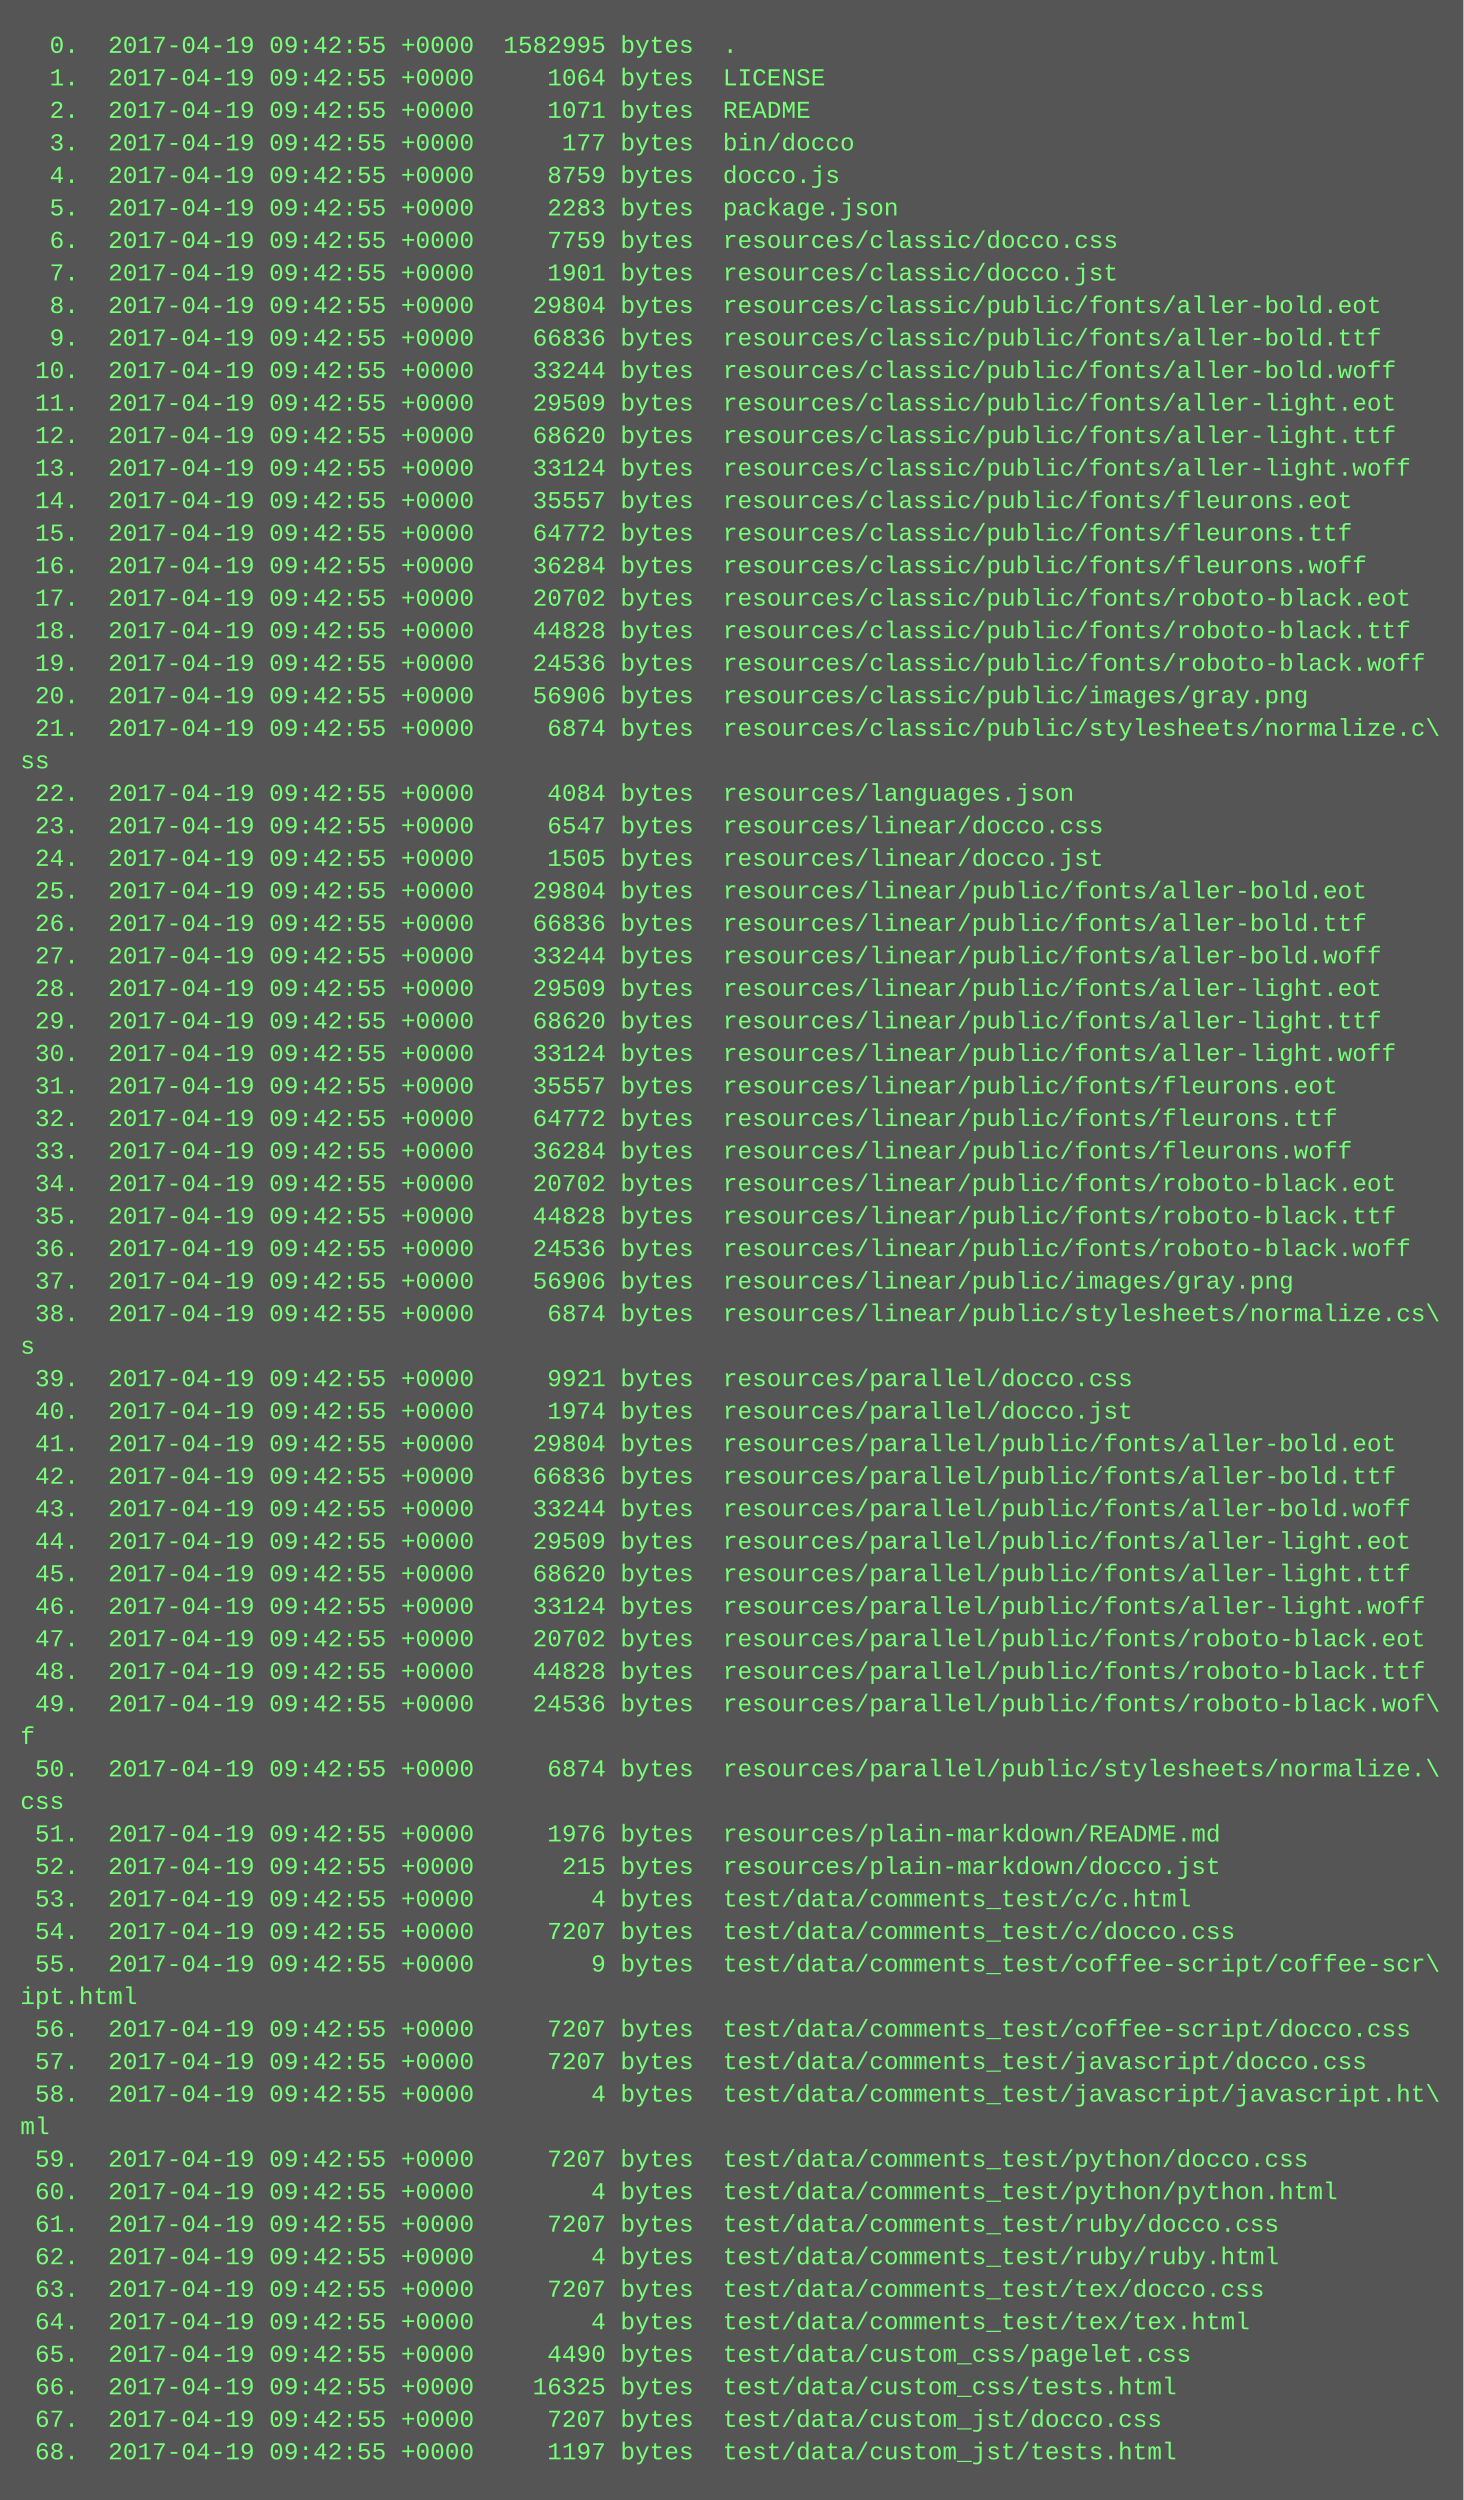
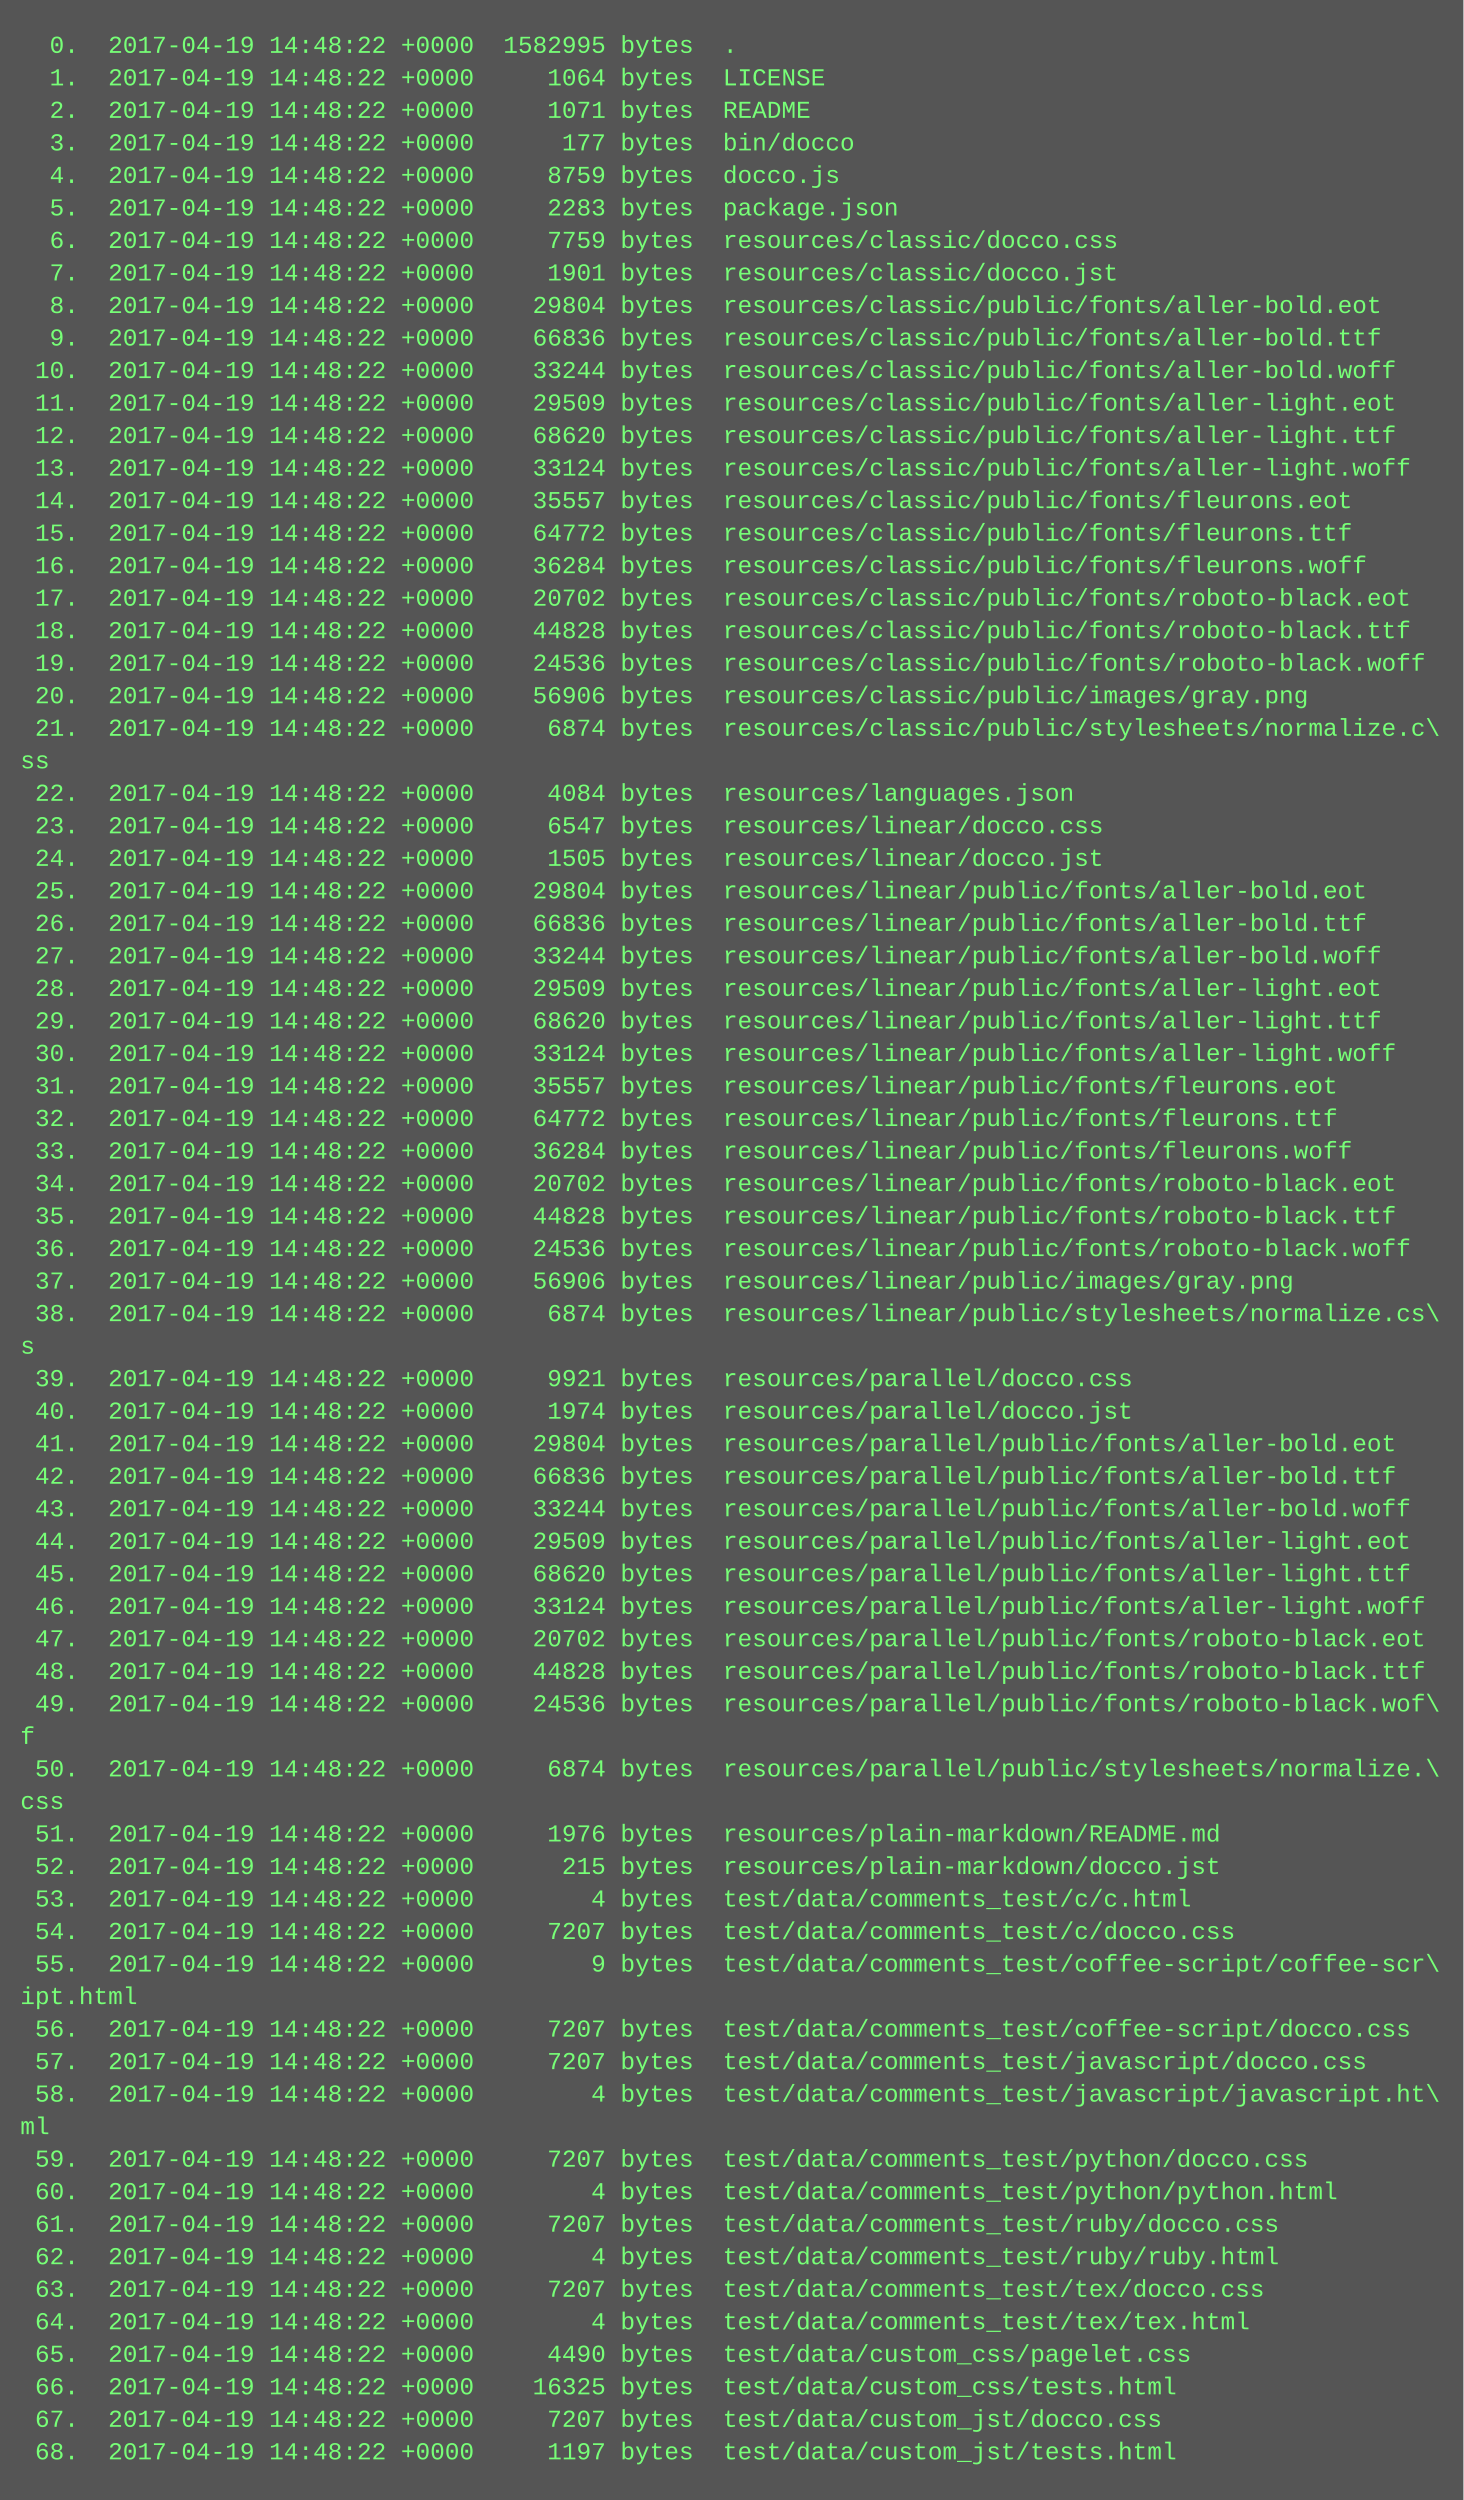
<svg xmlns="http://www.w3.org/2000/svg" height="1230" width="720">
  <rect height="1230" fill="#555" width="720" />
  <text fill="#7f7" font-family="Courier New" font-size="12" xml:space="preserve">
-     <tspan x="10" y="26">  0.  2017-04-19 09:42:55 +0000  1582995 bytes  .</tspan>
-     <tspan x="10" y="42">  1.  2017-04-19 09:42:55 +0000     1064 bytes  LICENSE</tspan>
-     <tspan x="10" y="58">  2.  2017-04-19 09:42:55 +0000     1071 bytes  README</tspan>
-     <tspan x="10" y="74">  3.  2017-04-19 09:42:55 +0000      177 bytes  bin/docco</tspan>
-     <tspan x="10" y="90">  4.  2017-04-19 09:42:55 +0000     8759 bytes  docco.js</tspan>
-     <tspan x="10" y="106">  5.  2017-04-19 09:42:55 +0000     2283 bytes  package.json</tspan>
-     <tspan x="10" y="122">  6.  2017-04-19 09:42:55 +0000     7759 bytes  resources/classic/docco.css</tspan>
-     <tspan x="10" y="138">  7.  2017-04-19 09:42:55 +0000     1901 bytes  resources/classic/docco.jst</tspan>
-     <tspan x="10" y="154">  8.  2017-04-19 09:42:55 +0000    29804 bytes  resources/classic/public/fonts/aller-bold.eot</tspan>
-     <tspan x="10" y="170">  9.  2017-04-19 09:42:55 +0000    66836 bytes  resources/classic/public/fonts/aller-bold.ttf</tspan>
-     <tspan x="10" y="186"> 10.  2017-04-19 09:42:55 +0000    33244 bytes  resources/classic/public/fonts/aller-bold.woff</tspan>
-     <tspan x="10" y="202"> 11.  2017-04-19 09:42:55 +0000    29509 bytes  resources/classic/public/fonts/aller-light.eot</tspan>
-     <tspan x="10" y="218"> 12.  2017-04-19 09:42:55 +0000    68620 bytes  resources/classic/public/fonts/aller-light.ttf</tspan>
-     <tspan x="10" y="234"> 13.  2017-04-19 09:42:55 +0000    33124 bytes  resources/classic/public/fonts/aller-light.woff</tspan>
-     <tspan x="10" y="250"> 14.  2017-04-19 09:42:55 +0000    35557 bytes  resources/classic/public/fonts/fleurons.eot</tspan>
-     <tspan x="10" y="266"> 15.  2017-04-19 09:42:55 +0000    64772 bytes  resources/classic/public/fonts/fleurons.ttf</tspan>
-     <tspan x="10" y="282"> 16.  2017-04-19 09:42:55 +0000    36284 bytes  resources/classic/public/fonts/fleurons.woff</tspan>
-     <tspan x="10" y="298"> 17.  2017-04-19 09:42:55 +0000    20702 bytes  resources/classic/public/fonts/roboto-black.eot</tspan>
-     <tspan x="10" y="314"> 18.  2017-04-19 09:42:55 +0000    44828 bytes  resources/classic/public/fonts/roboto-black.ttf</tspan>
-     <tspan x="10" y="330"> 19.  2017-04-19 09:42:55 +0000    24536 bytes  resources/classic/public/fonts/roboto-black.woff</tspan>
-     <tspan x="10" y="346"> 20.  2017-04-19 09:42:55 +0000    56906 bytes  resources/classic/public/images/gray.png</tspan>
-     <tspan x="10" y="362"> 21.  2017-04-19 09:42:55 +0000     6874 bytes  resources/classic/public/stylesheets/normalize.c\</tspan>
+     <tspan x="10" y="26">  0.  2017-04-19 14:48:22 +0000  1582995 bytes  .</tspan>
+     <tspan x="10" y="42">  1.  2017-04-19 14:48:22 +0000     1064 bytes  LICENSE</tspan>
+     <tspan x="10" y="58">  2.  2017-04-19 14:48:22 +0000     1071 bytes  README</tspan>
+     <tspan x="10" y="74">  3.  2017-04-19 14:48:22 +0000      177 bytes  bin/docco</tspan>
+     <tspan x="10" y="90">  4.  2017-04-19 14:48:22 +0000     8759 bytes  docco.js</tspan>
+     <tspan x="10" y="106">  5.  2017-04-19 14:48:22 +0000     2283 bytes  package.json</tspan>
+     <tspan x="10" y="122">  6.  2017-04-19 14:48:22 +0000     7759 bytes  resources/classic/docco.css</tspan>
+     <tspan x="10" y="138">  7.  2017-04-19 14:48:22 +0000     1901 bytes  resources/classic/docco.jst</tspan>
+     <tspan x="10" y="154">  8.  2017-04-19 14:48:22 +0000    29804 bytes  resources/classic/public/fonts/aller-bold.eot</tspan>
+     <tspan x="10" y="170">  9.  2017-04-19 14:48:22 +0000    66836 bytes  resources/classic/public/fonts/aller-bold.ttf</tspan>
+     <tspan x="10" y="186"> 10.  2017-04-19 14:48:22 +0000    33244 bytes  resources/classic/public/fonts/aller-bold.woff</tspan>
+     <tspan x="10" y="202"> 11.  2017-04-19 14:48:22 +0000    29509 bytes  resources/classic/public/fonts/aller-light.eot</tspan>
+     <tspan x="10" y="218"> 12.  2017-04-19 14:48:22 +0000    68620 bytes  resources/classic/public/fonts/aller-light.ttf</tspan>
+     <tspan x="10" y="234"> 13.  2017-04-19 14:48:22 +0000    33124 bytes  resources/classic/public/fonts/aller-light.woff</tspan>
+     <tspan x="10" y="250"> 14.  2017-04-19 14:48:22 +0000    35557 bytes  resources/classic/public/fonts/fleurons.eot</tspan>
+     <tspan x="10" y="266"> 15.  2017-04-19 14:48:22 +0000    64772 bytes  resources/classic/public/fonts/fleurons.ttf</tspan>
+     <tspan x="10" y="282"> 16.  2017-04-19 14:48:22 +0000    36284 bytes  resources/classic/public/fonts/fleurons.woff</tspan>
+     <tspan x="10" y="298"> 17.  2017-04-19 14:48:22 +0000    20702 bytes  resources/classic/public/fonts/roboto-black.eot</tspan>
+     <tspan x="10" y="314"> 18.  2017-04-19 14:48:22 +0000    44828 bytes  resources/classic/public/fonts/roboto-black.ttf</tspan>
+     <tspan x="10" y="330"> 19.  2017-04-19 14:48:22 +0000    24536 bytes  resources/classic/public/fonts/roboto-black.woff</tspan>
+     <tspan x="10" y="346"> 20.  2017-04-19 14:48:22 +0000    56906 bytes  resources/classic/public/images/gray.png</tspan>
+     <tspan x="10" y="362"> 21.  2017-04-19 14:48:22 +0000     6874 bytes  resources/classic/public/stylesheets/normalize.c\</tspan>
    <tspan x="10" y="378">ss</tspan>
-     <tspan x="10" y="394"> 22.  2017-04-19 09:42:55 +0000     4084 bytes  resources/languages.json</tspan>
-     <tspan x="10" y="410"> 23.  2017-04-19 09:42:55 +0000     6547 bytes  resources/linear/docco.css</tspan>
-     <tspan x="10" y="426"> 24.  2017-04-19 09:42:55 +0000     1505 bytes  resources/linear/docco.jst</tspan>
-     <tspan x="10" y="442"> 25.  2017-04-19 09:42:55 +0000    29804 bytes  resources/linear/public/fonts/aller-bold.eot</tspan>
-     <tspan x="10" y="458"> 26.  2017-04-19 09:42:55 +0000    66836 bytes  resources/linear/public/fonts/aller-bold.ttf</tspan>
-     <tspan x="10" y="474"> 27.  2017-04-19 09:42:55 +0000    33244 bytes  resources/linear/public/fonts/aller-bold.woff</tspan>
-     <tspan x="10" y="490"> 28.  2017-04-19 09:42:55 +0000    29509 bytes  resources/linear/public/fonts/aller-light.eot</tspan>
-     <tspan x="10" y="506"> 29.  2017-04-19 09:42:55 +0000    68620 bytes  resources/linear/public/fonts/aller-light.ttf</tspan>
-     <tspan x="10" y="522"> 30.  2017-04-19 09:42:55 +0000    33124 bytes  resources/linear/public/fonts/aller-light.woff</tspan>
-     <tspan x="10" y="538"> 31.  2017-04-19 09:42:55 +0000    35557 bytes  resources/linear/public/fonts/fleurons.eot</tspan>
-     <tspan x="10" y="554"> 32.  2017-04-19 09:42:55 +0000    64772 bytes  resources/linear/public/fonts/fleurons.ttf</tspan>
-     <tspan x="10" y="570"> 33.  2017-04-19 09:42:55 +0000    36284 bytes  resources/linear/public/fonts/fleurons.woff</tspan>
-     <tspan x="10" y="586"> 34.  2017-04-19 09:42:55 +0000    20702 bytes  resources/linear/public/fonts/roboto-black.eot</tspan>
-     <tspan x="10" y="602"> 35.  2017-04-19 09:42:55 +0000    44828 bytes  resources/linear/public/fonts/roboto-black.ttf</tspan>
-     <tspan x="10" y="618"> 36.  2017-04-19 09:42:55 +0000    24536 bytes  resources/linear/public/fonts/roboto-black.woff</tspan>
-     <tspan x="10" y="634"> 37.  2017-04-19 09:42:55 +0000    56906 bytes  resources/linear/public/images/gray.png</tspan>
-     <tspan x="10" y="650"> 38.  2017-04-19 09:42:55 +0000     6874 bytes  resources/linear/public/stylesheets/normalize.cs\</tspan>
+     <tspan x="10" y="394"> 22.  2017-04-19 14:48:22 +0000     4084 bytes  resources/languages.json</tspan>
+     <tspan x="10" y="410"> 23.  2017-04-19 14:48:22 +0000     6547 bytes  resources/linear/docco.css</tspan>
+     <tspan x="10" y="426"> 24.  2017-04-19 14:48:22 +0000     1505 bytes  resources/linear/docco.jst</tspan>
+     <tspan x="10" y="442"> 25.  2017-04-19 14:48:22 +0000    29804 bytes  resources/linear/public/fonts/aller-bold.eot</tspan>
+     <tspan x="10" y="458"> 26.  2017-04-19 14:48:22 +0000    66836 bytes  resources/linear/public/fonts/aller-bold.ttf</tspan>
+     <tspan x="10" y="474"> 27.  2017-04-19 14:48:22 +0000    33244 bytes  resources/linear/public/fonts/aller-bold.woff</tspan>
+     <tspan x="10" y="490"> 28.  2017-04-19 14:48:22 +0000    29509 bytes  resources/linear/public/fonts/aller-light.eot</tspan>
+     <tspan x="10" y="506"> 29.  2017-04-19 14:48:22 +0000    68620 bytes  resources/linear/public/fonts/aller-light.ttf</tspan>
+     <tspan x="10" y="522"> 30.  2017-04-19 14:48:22 +0000    33124 bytes  resources/linear/public/fonts/aller-light.woff</tspan>
+     <tspan x="10" y="538"> 31.  2017-04-19 14:48:22 +0000    35557 bytes  resources/linear/public/fonts/fleurons.eot</tspan>
+     <tspan x="10" y="554"> 32.  2017-04-19 14:48:22 +0000    64772 bytes  resources/linear/public/fonts/fleurons.ttf</tspan>
+     <tspan x="10" y="570"> 33.  2017-04-19 14:48:22 +0000    36284 bytes  resources/linear/public/fonts/fleurons.woff</tspan>
+     <tspan x="10" y="586"> 34.  2017-04-19 14:48:22 +0000    20702 bytes  resources/linear/public/fonts/roboto-black.eot</tspan>
+     <tspan x="10" y="602"> 35.  2017-04-19 14:48:22 +0000    44828 bytes  resources/linear/public/fonts/roboto-black.ttf</tspan>
+     <tspan x="10" y="618"> 36.  2017-04-19 14:48:22 +0000    24536 bytes  resources/linear/public/fonts/roboto-black.woff</tspan>
+     <tspan x="10" y="634"> 37.  2017-04-19 14:48:22 +0000    56906 bytes  resources/linear/public/images/gray.png</tspan>
+     <tspan x="10" y="650"> 38.  2017-04-19 14:48:22 +0000     6874 bytes  resources/linear/public/stylesheets/normalize.cs\</tspan>
    <tspan x="10" y="666">s</tspan>
-     <tspan x="10" y="682"> 39.  2017-04-19 09:42:55 +0000     9921 bytes  resources/parallel/docco.css</tspan>
-     <tspan x="10" y="698"> 40.  2017-04-19 09:42:55 +0000     1974 bytes  resources/parallel/docco.jst</tspan>
-     <tspan x="10" y="714"> 41.  2017-04-19 09:42:55 +0000    29804 bytes  resources/parallel/public/fonts/aller-bold.eot</tspan>
-     <tspan x="10" y="730"> 42.  2017-04-19 09:42:55 +0000    66836 bytes  resources/parallel/public/fonts/aller-bold.ttf</tspan>
-     <tspan x="10" y="746"> 43.  2017-04-19 09:42:55 +0000    33244 bytes  resources/parallel/public/fonts/aller-bold.woff</tspan>
-     <tspan x="10" y="762"> 44.  2017-04-19 09:42:55 +0000    29509 bytes  resources/parallel/public/fonts/aller-light.eot</tspan>
-     <tspan x="10" y="778"> 45.  2017-04-19 09:42:55 +0000    68620 bytes  resources/parallel/public/fonts/aller-light.ttf</tspan>
-     <tspan x="10" y="794"> 46.  2017-04-19 09:42:55 +0000    33124 bytes  resources/parallel/public/fonts/aller-light.woff</tspan>
-     <tspan x="10" y="810"> 47.  2017-04-19 09:42:55 +0000    20702 bytes  resources/parallel/public/fonts/roboto-black.eot</tspan>
-     <tspan x="10" y="826"> 48.  2017-04-19 09:42:55 +0000    44828 bytes  resources/parallel/public/fonts/roboto-black.ttf</tspan>
-     <tspan x="10" y="842"> 49.  2017-04-19 09:42:55 +0000    24536 bytes  resources/parallel/public/fonts/roboto-black.wof\</tspan>
+     <tspan x="10" y="682"> 39.  2017-04-19 14:48:22 +0000     9921 bytes  resources/parallel/docco.css</tspan>
+     <tspan x="10" y="698"> 40.  2017-04-19 14:48:22 +0000     1974 bytes  resources/parallel/docco.jst</tspan>
+     <tspan x="10" y="714"> 41.  2017-04-19 14:48:22 +0000    29804 bytes  resources/parallel/public/fonts/aller-bold.eot</tspan>
+     <tspan x="10" y="730"> 42.  2017-04-19 14:48:22 +0000    66836 bytes  resources/parallel/public/fonts/aller-bold.ttf</tspan>
+     <tspan x="10" y="746"> 43.  2017-04-19 14:48:22 +0000    33244 bytes  resources/parallel/public/fonts/aller-bold.woff</tspan>
+     <tspan x="10" y="762"> 44.  2017-04-19 14:48:22 +0000    29509 bytes  resources/parallel/public/fonts/aller-light.eot</tspan>
+     <tspan x="10" y="778"> 45.  2017-04-19 14:48:22 +0000    68620 bytes  resources/parallel/public/fonts/aller-light.ttf</tspan>
+     <tspan x="10" y="794"> 46.  2017-04-19 14:48:22 +0000    33124 bytes  resources/parallel/public/fonts/aller-light.woff</tspan>
+     <tspan x="10" y="810"> 47.  2017-04-19 14:48:22 +0000    20702 bytes  resources/parallel/public/fonts/roboto-black.eot</tspan>
+     <tspan x="10" y="826"> 48.  2017-04-19 14:48:22 +0000    44828 bytes  resources/parallel/public/fonts/roboto-black.ttf</tspan>
+     <tspan x="10" y="842"> 49.  2017-04-19 14:48:22 +0000    24536 bytes  resources/parallel/public/fonts/roboto-black.wof\</tspan>
    <tspan x="10" y="858">f</tspan>
-     <tspan x="10" y="874"> 50.  2017-04-19 09:42:55 +0000     6874 bytes  resources/parallel/public/stylesheets/normalize.\</tspan>
+     <tspan x="10" y="874"> 50.  2017-04-19 14:48:22 +0000     6874 bytes  resources/parallel/public/stylesheets/normalize.\</tspan>
    <tspan x="10" y="890">css</tspan>
-     <tspan x="10" y="906"> 51.  2017-04-19 09:42:55 +0000     1976 bytes  resources/plain-markdown/README.md</tspan>
-     <tspan x="10" y="922"> 52.  2017-04-19 09:42:55 +0000      215 bytes  resources/plain-markdown/docco.jst</tspan>
-     <tspan x="10" y="938"> 53.  2017-04-19 09:42:55 +0000        4 bytes  test/data/comments_test/c/c.html</tspan>
-     <tspan x="10" y="954"> 54.  2017-04-19 09:42:55 +0000     7207 bytes  test/data/comments_test/c/docco.css</tspan>
-     <tspan x="10" y="970"> 55.  2017-04-19 09:42:55 +0000        9 bytes  test/data/comments_test/coffee-script/coffee-scr\</tspan>
+     <tspan x="10" y="906"> 51.  2017-04-19 14:48:22 +0000     1976 bytes  resources/plain-markdown/README.md</tspan>
+     <tspan x="10" y="922"> 52.  2017-04-19 14:48:22 +0000      215 bytes  resources/plain-markdown/docco.jst</tspan>
+     <tspan x="10" y="938"> 53.  2017-04-19 14:48:22 +0000        4 bytes  test/data/comments_test/c/c.html</tspan>
+     <tspan x="10" y="954"> 54.  2017-04-19 14:48:22 +0000     7207 bytes  test/data/comments_test/c/docco.css</tspan>
+     <tspan x="10" y="970"> 55.  2017-04-19 14:48:22 +0000        9 bytes  test/data/comments_test/coffee-script/coffee-scr\</tspan>
    <tspan x="10" y="986">ipt.html</tspan>
-     <tspan x="10" y="1002"> 56.  2017-04-19 09:42:55 +0000     7207 bytes  test/data/comments_test/coffee-script/docco.css</tspan>
-     <tspan x="10" y="1018"> 57.  2017-04-19 09:42:55 +0000     7207 bytes  test/data/comments_test/javascript/docco.css</tspan>
-     <tspan x="10" y="1034"> 58.  2017-04-19 09:42:55 +0000        4 bytes  test/data/comments_test/javascript/javascript.ht\</tspan>
+     <tspan x="10" y="1002"> 56.  2017-04-19 14:48:22 +0000     7207 bytes  test/data/comments_test/coffee-script/docco.css</tspan>
+     <tspan x="10" y="1018"> 57.  2017-04-19 14:48:22 +0000     7207 bytes  test/data/comments_test/javascript/docco.css</tspan>
+     <tspan x="10" y="1034"> 58.  2017-04-19 14:48:22 +0000        4 bytes  test/data/comments_test/javascript/javascript.ht\</tspan>
    <tspan x="10" y="1050">ml</tspan>
-     <tspan x="10" y="1066"> 59.  2017-04-19 09:42:55 +0000     7207 bytes  test/data/comments_test/python/docco.css</tspan>
-     <tspan x="10" y="1082"> 60.  2017-04-19 09:42:55 +0000        4 bytes  test/data/comments_test/python/python.html</tspan>
-     <tspan x="10" y="1098"> 61.  2017-04-19 09:42:55 +0000     7207 bytes  test/data/comments_test/ruby/docco.css</tspan>
-     <tspan x="10" y="1114"> 62.  2017-04-19 09:42:55 +0000        4 bytes  test/data/comments_test/ruby/ruby.html</tspan>
-     <tspan x="10" y="1130"> 63.  2017-04-19 09:42:55 +0000     7207 bytes  test/data/comments_test/tex/docco.css</tspan>
-     <tspan x="10" y="1146"> 64.  2017-04-19 09:42:55 +0000        4 bytes  test/data/comments_test/tex/tex.html</tspan>
-     <tspan x="10" y="1162"> 65.  2017-04-19 09:42:55 +0000     4490 bytes  test/data/custom_css/pagelet.css</tspan>
-     <tspan x="10" y="1178"> 66.  2017-04-19 09:42:55 +0000    16325 bytes  test/data/custom_css/tests.html</tspan>
-     <tspan x="10" y="1194"> 67.  2017-04-19 09:42:55 +0000     7207 bytes  test/data/custom_jst/docco.css</tspan>
-     <tspan x="10" y="1210"> 68.  2017-04-19 09:42:55 +0000     1197 bytes  test/data/custom_jst/tests.html</tspan>
+     <tspan x="10" y="1066"> 59.  2017-04-19 14:48:22 +0000     7207 bytes  test/data/comments_test/python/docco.css</tspan>
+     <tspan x="10" y="1082"> 60.  2017-04-19 14:48:22 +0000        4 bytes  test/data/comments_test/python/python.html</tspan>
+     <tspan x="10" y="1098"> 61.  2017-04-19 14:48:22 +0000     7207 bytes  test/data/comments_test/ruby/docco.css</tspan>
+     <tspan x="10" y="1114"> 62.  2017-04-19 14:48:22 +0000        4 bytes  test/data/comments_test/ruby/ruby.html</tspan>
+     <tspan x="10" y="1130"> 63.  2017-04-19 14:48:22 +0000     7207 bytes  test/data/comments_test/tex/docco.css</tspan>
+     <tspan x="10" y="1146"> 64.  2017-04-19 14:48:22 +0000        4 bytes  test/data/comments_test/tex/tex.html</tspan>
+     <tspan x="10" y="1162"> 65.  2017-04-19 14:48:22 +0000     4490 bytes  test/data/custom_css/pagelet.css</tspan>
+     <tspan x="10" y="1178"> 66.  2017-04-19 14:48:22 +0000    16325 bytes  test/data/custom_css/tests.html</tspan>
+     <tspan x="10" y="1194"> 67.  2017-04-19 14:48:22 +0000     7207 bytes  test/data/custom_jst/docco.css</tspan>
+     <tspan x="10" y="1210"> 68.  2017-04-19 14:48:22 +0000     1197 bytes  test/data/custom_jst/tests.html</tspan>
  </text>
</svg>
